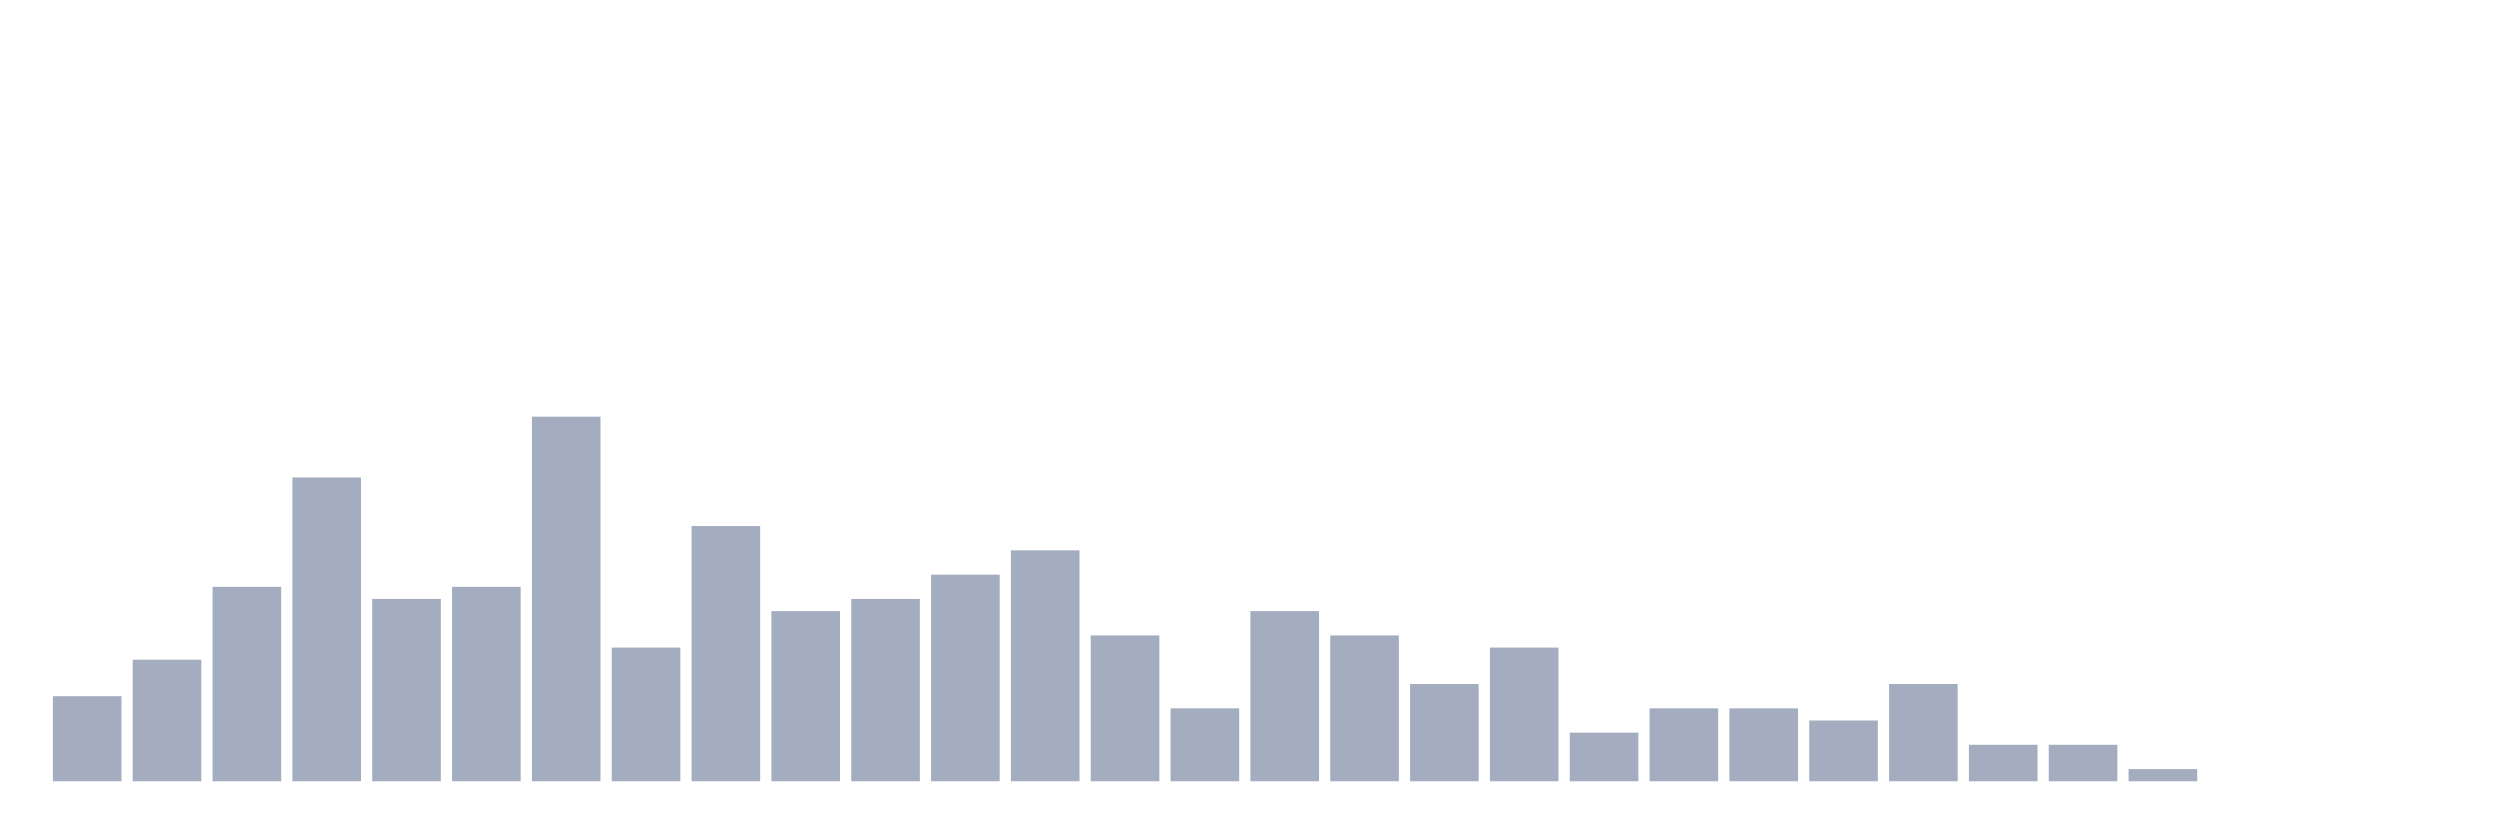
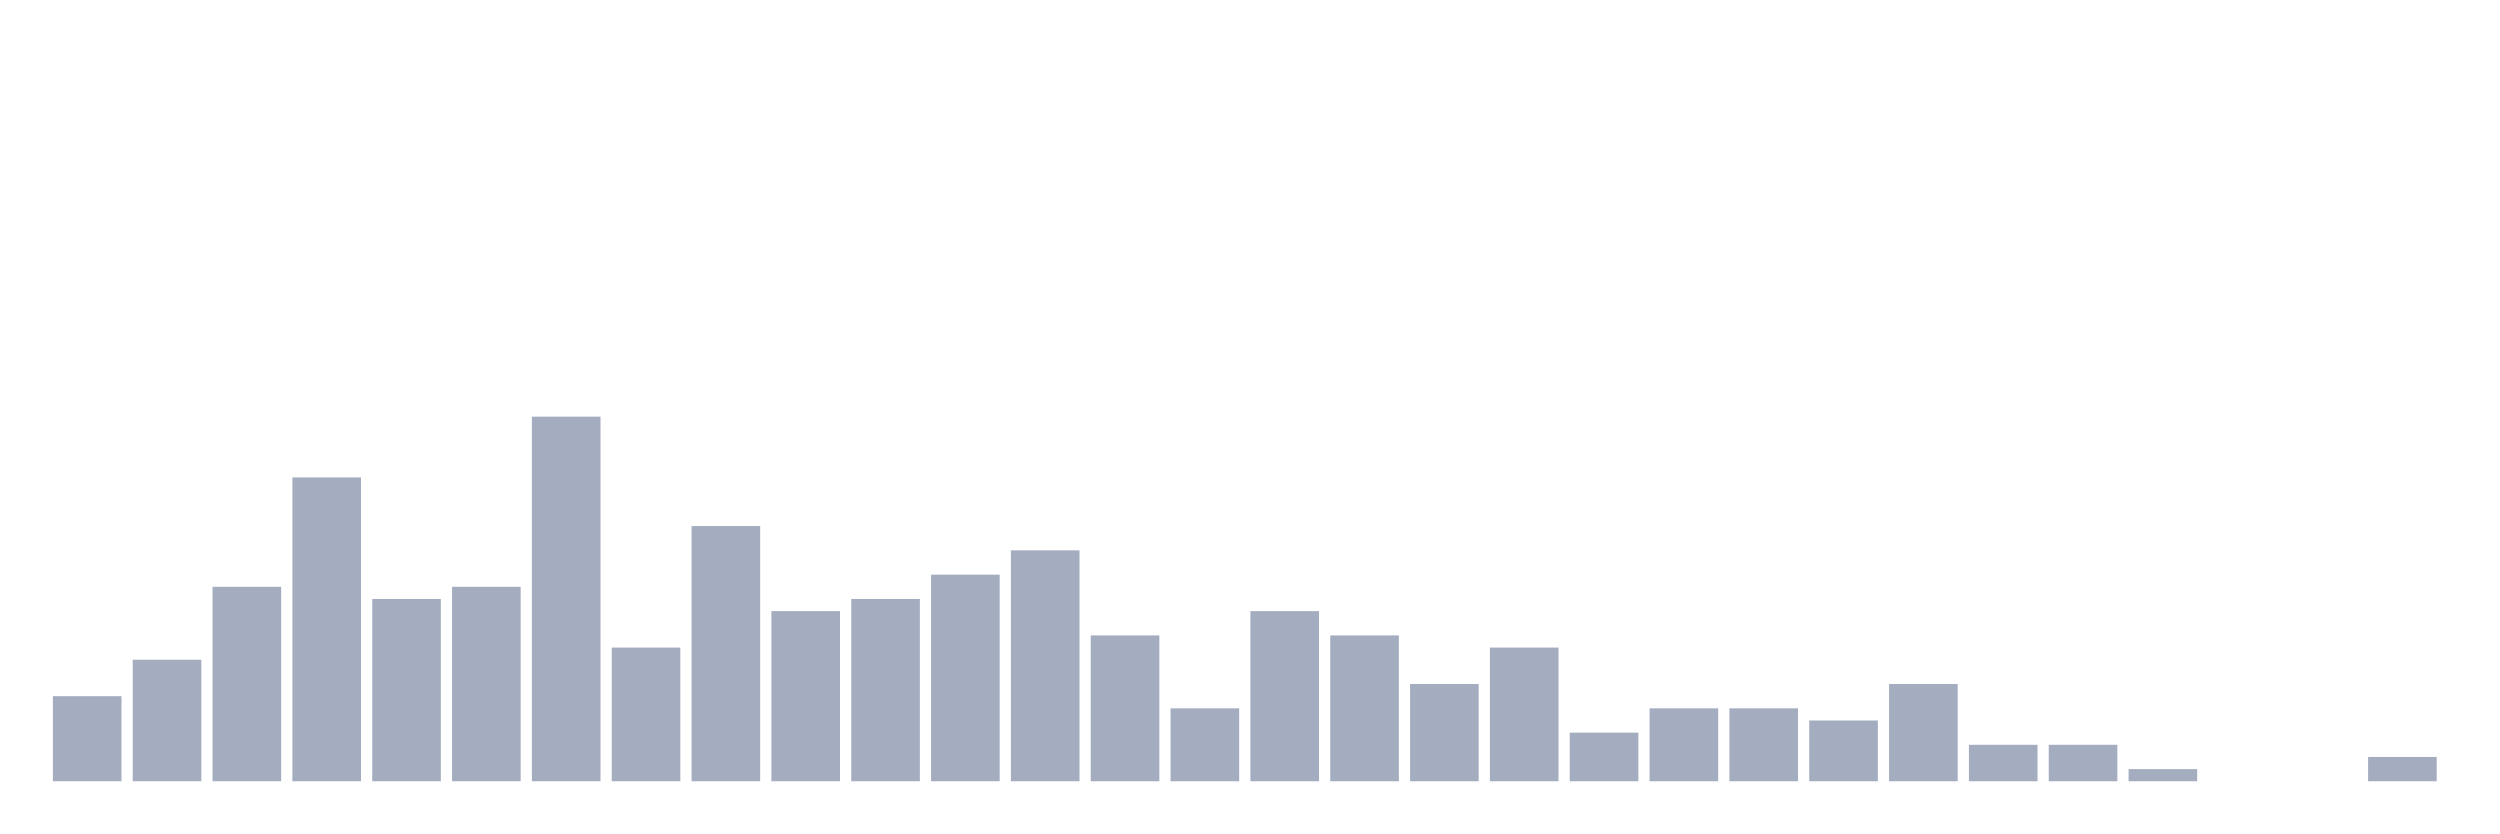
<svg xmlns="http://www.w3.org/2000/svg" viewBox="0 0 480 160">
  <g transform="translate(10,10)">
    <rect class="bar" x="0.153" width="13.175" y="123.667" height="16.333" fill="rgb(164,173,192)" />
    <rect class="bar" x="15.482" width="13.175" y="116.667" height="23.333" fill="rgb(164,173,192)" />
    <rect class="bar" x="30.81" width="13.175" y="102.667" height="37.333" fill="rgb(164,173,192)" />
    <rect class="bar" x="46.138" width="13.175" y="81.667" height="58.333" fill="rgb(164,173,192)" />
    <rect class="bar" x="61.466" width="13.175" y="105" height="35" fill="rgb(164,173,192)" />
    <rect class="bar" x="76.794" width="13.175" y="102.667" height="37.333" fill="rgb(164,173,192)" />
    <rect class="bar" x="92.123" width="13.175" y="70" height="70" fill="rgb(164,173,192)" />
    <rect class="bar" x="107.451" width="13.175" y="114.333" height="25.667" fill="rgb(164,173,192)" />
    <rect class="bar" x="122.779" width="13.175" y="91" height="49" fill="rgb(164,173,192)" />
    <rect class="bar" x="138.107" width="13.175" y="107.333" height="32.667" fill="rgb(164,173,192)" />
    <rect class="bar" x="153.436" width="13.175" y="105" height="35" fill="rgb(164,173,192)" />
    <rect class="bar" x="168.764" width="13.175" y="100.333" height="39.667" fill="rgb(164,173,192)" />
    <rect class="bar" x="184.092" width="13.175" y="95.667" height="44.333" fill="rgb(164,173,192)" />
    <rect class="bar" x="199.42" width="13.175" y="112" height="28" fill="rgb(164,173,192)" />
    <rect class="bar" x="214.748" width="13.175" y="126" height="14" fill="rgb(164,173,192)" />
    <rect class="bar" x="230.077" width="13.175" y="107.333" height="32.667" fill="rgb(164,173,192)" />
    <rect class="bar" x="245.405" width="13.175" y="112" height="28" fill="rgb(164,173,192)" />
    <rect class="bar" x="260.733" width="13.175" y="121.333" height="18.667" fill="rgb(164,173,192)" />
    <rect class="bar" x="276.061" width="13.175" y="114.333" height="25.667" fill="rgb(164,173,192)" />
    <rect class="bar" x="291.39" width="13.175" y="130.667" height="9.333" fill="rgb(164,173,192)" />
    <rect class="bar" x="306.718" width="13.175" y="126" height="14" fill="rgb(164,173,192)" />
    <rect class="bar" x="322.046" width="13.175" y="126" height="14" fill="rgb(164,173,192)" />
    <rect class="bar" x="337.374" width="13.175" y="128.333" height="11.667" fill="rgb(164,173,192)" />
    <rect class="bar" x="352.702" width="13.175" y="121.333" height="18.667" fill="rgb(164,173,192)" />
    <rect class="bar" x="368.031" width="13.175" y="133" height="7" fill="rgb(164,173,192)" />
    <rect class="bar" x="383.359" width="13.175" y="133" height="7" fill="rgb(164,173,192)" />
    <rect class="bar" x="398.687" width="13.175" y="137.667" height="2.333" fill="rgb(164,173,192)" />
    <rect class="bar" x="414.015" width="13.175" y="140" height="0" fill="rgb(164,173,192)" />
    <rect class="bar" x="429.344" width="13.175" y="140" height="0" fill="rgb(164,173,192)" />
-     <rect class="bar" x="444.672" width="13.175" y="140" height="0" fill="rgb(164,173,192)" />
+     <rect class="bar" x="444.672" width="13.175" y="135.333" height="4.667" fill="rgb(164,173,192)" />
  </g>
</svg>
